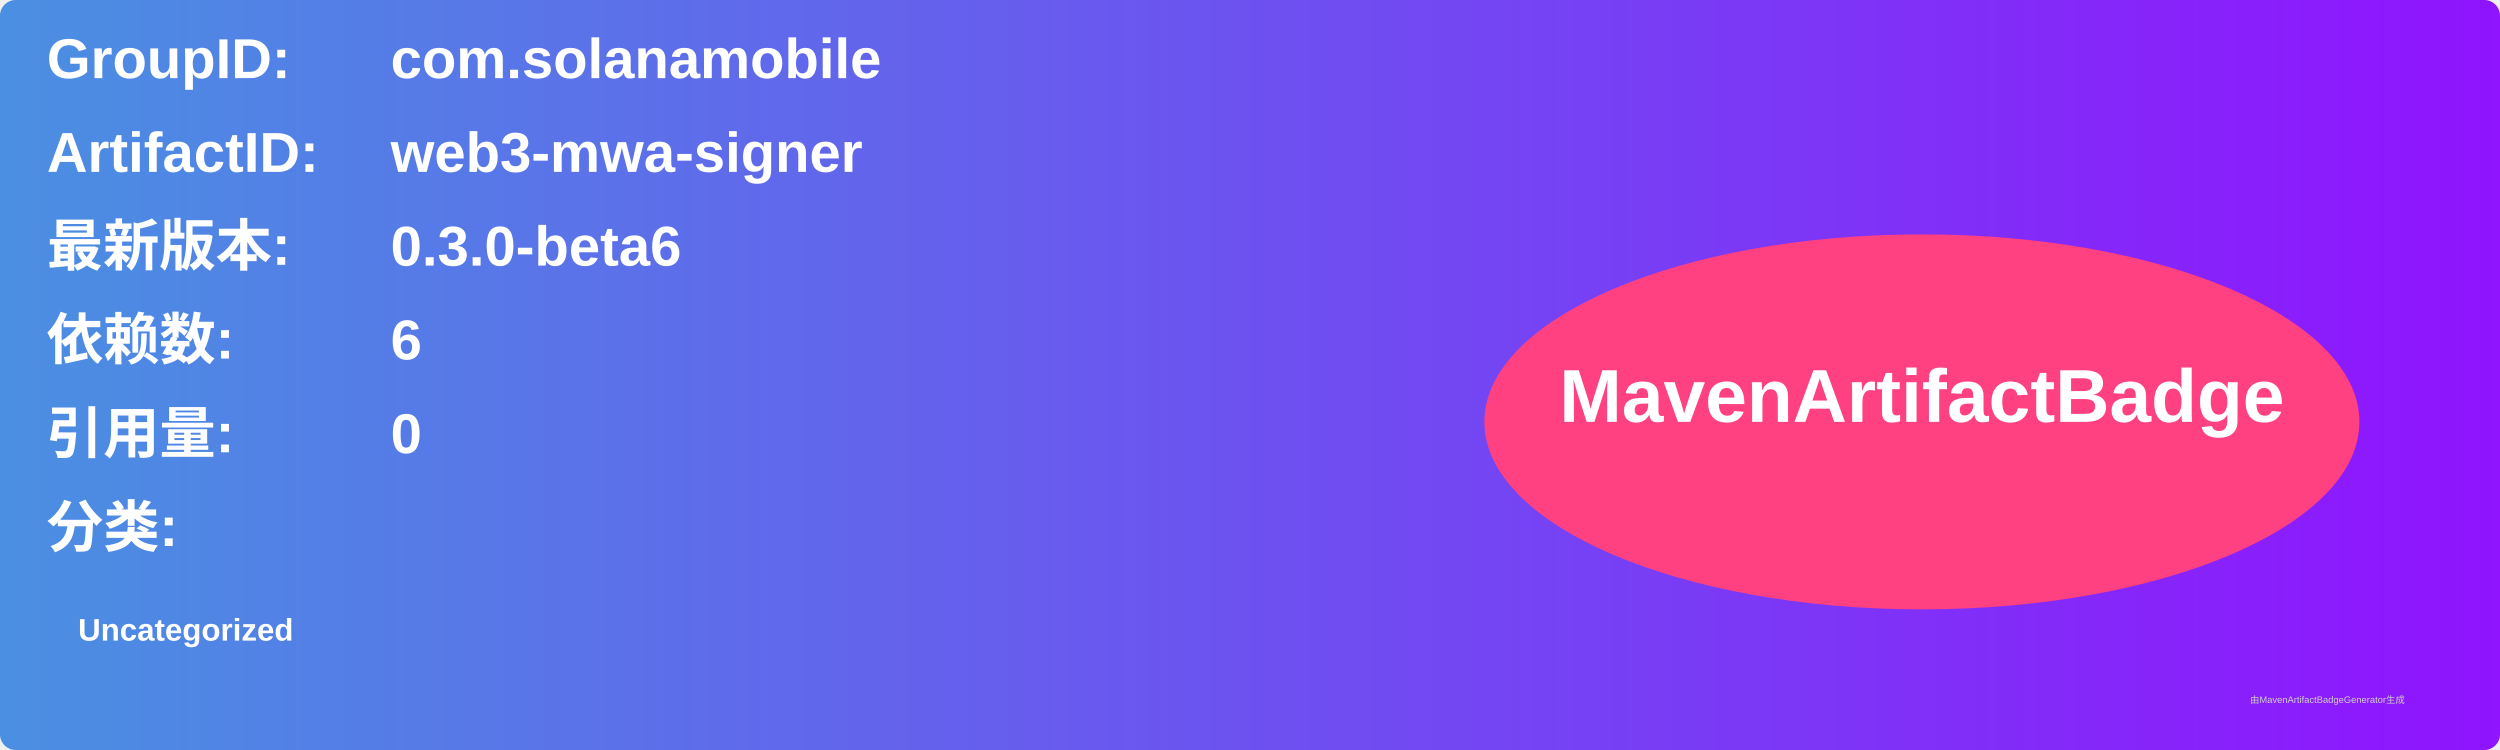
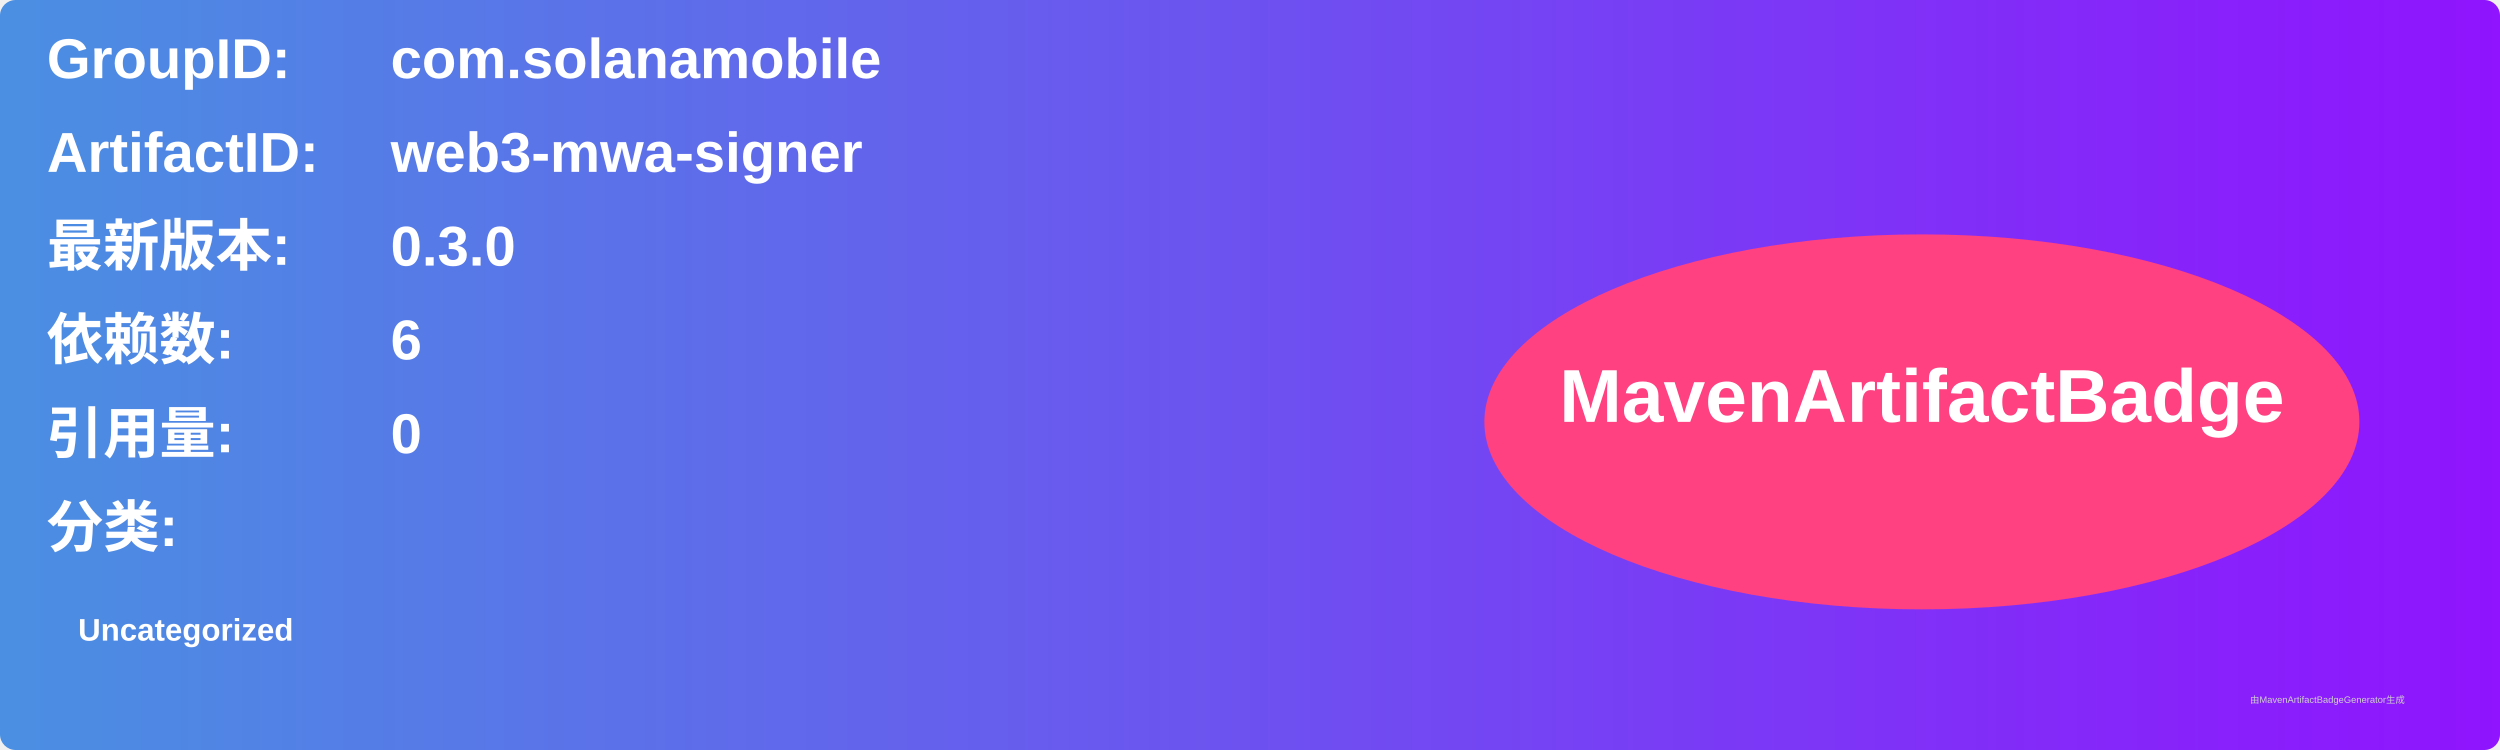
<svg xmlns="http://www.w3.org/2000/svg" width="800" height="240" viewBox="0 0 800 240">
  <linearGradient id="grad" x1="0%" y1="0%" x2="100%" y2="0%">
    <stop offset="0%" stop-color="#4a90e2" />
    <stop offset="100%" stop-color="#9013fe" />
  </linearGradient>
  <rect width="100%" height="100%" rx="5" ry="5" fill="url(#grad)" />
  <g transform="translate(15, 15)">
    <text x="0" y="10" font-family="Arial" font-size="18" fill="white" font-weight="bold" width="260">GroupID:</text>
    <text x="110" y="10" font-family="Arial" font-size="18" fill="white" font-weight="bold" width="460">com.solanamobile</text>
    <text x="0" y="40" font-family="Arial" font-size="18" fill="white" font-weight="bold" width="260">ArtifactID:</text>
    <text x="110" y="40" font-family="Arial" font-size="18" fill="white" font-weight="bold" width="460">web3-mwa-signer</text>
    <text x="0" y="70" font-family="Arial" font-size="18" fill="white" font-weight="bold">最新版本:</text>
    <text x="110" y="70" font-family="Arial" font-size="18" fill="white" font-weight="bold">
-       <tspan font-weight="bold">0.3.0-beta6</tspan>
+       <tspan font-weight="bold">0.3.0</tspan>
    </text>
    <text x="0" y="100" font-family="Arial" font-size="18" fill="white" font-weight="bold">依赖数: </text>
    <text x="110" y="100" font-family="Arial" font-size="18" fill="white">
      <tspan font-weight="bold">6</tspan>
    </text>
    <text x="0" y="130" font-family="Arial" font-size="18" fill="white" font-weight="bold">引用量: </text>
    <text x="110" y="130" font-family="Arial" font-size="18" fill="white">
      <tspan font-weight="bold">0</tspan>
    </text>
    <text x="0" y="160" font-family="Arial" font-size="18" fill="white" font-weight="bold">分类:</text>
    <text x="10" y="190" font-family="Arial" font-size="10" fill="white">
      <tspan font-weight="bold">Uncategorized</tspan>
    </text>
    <ellipse cx="600" cy="120" rx="140" ry="60" fill="#ff4081" />
    <text x="600" y="120" text-anchor="middle" font-family="Arial" font-size="24" fill="white" font-weight="bold">MavenArtifactBadge</text>
  </g>
  <text x="720" y="225" font-family="Arial" font-size="3" fill="#d0d0d0">由MavenArtifactBadgeGenerator生成</text>
</svg>
